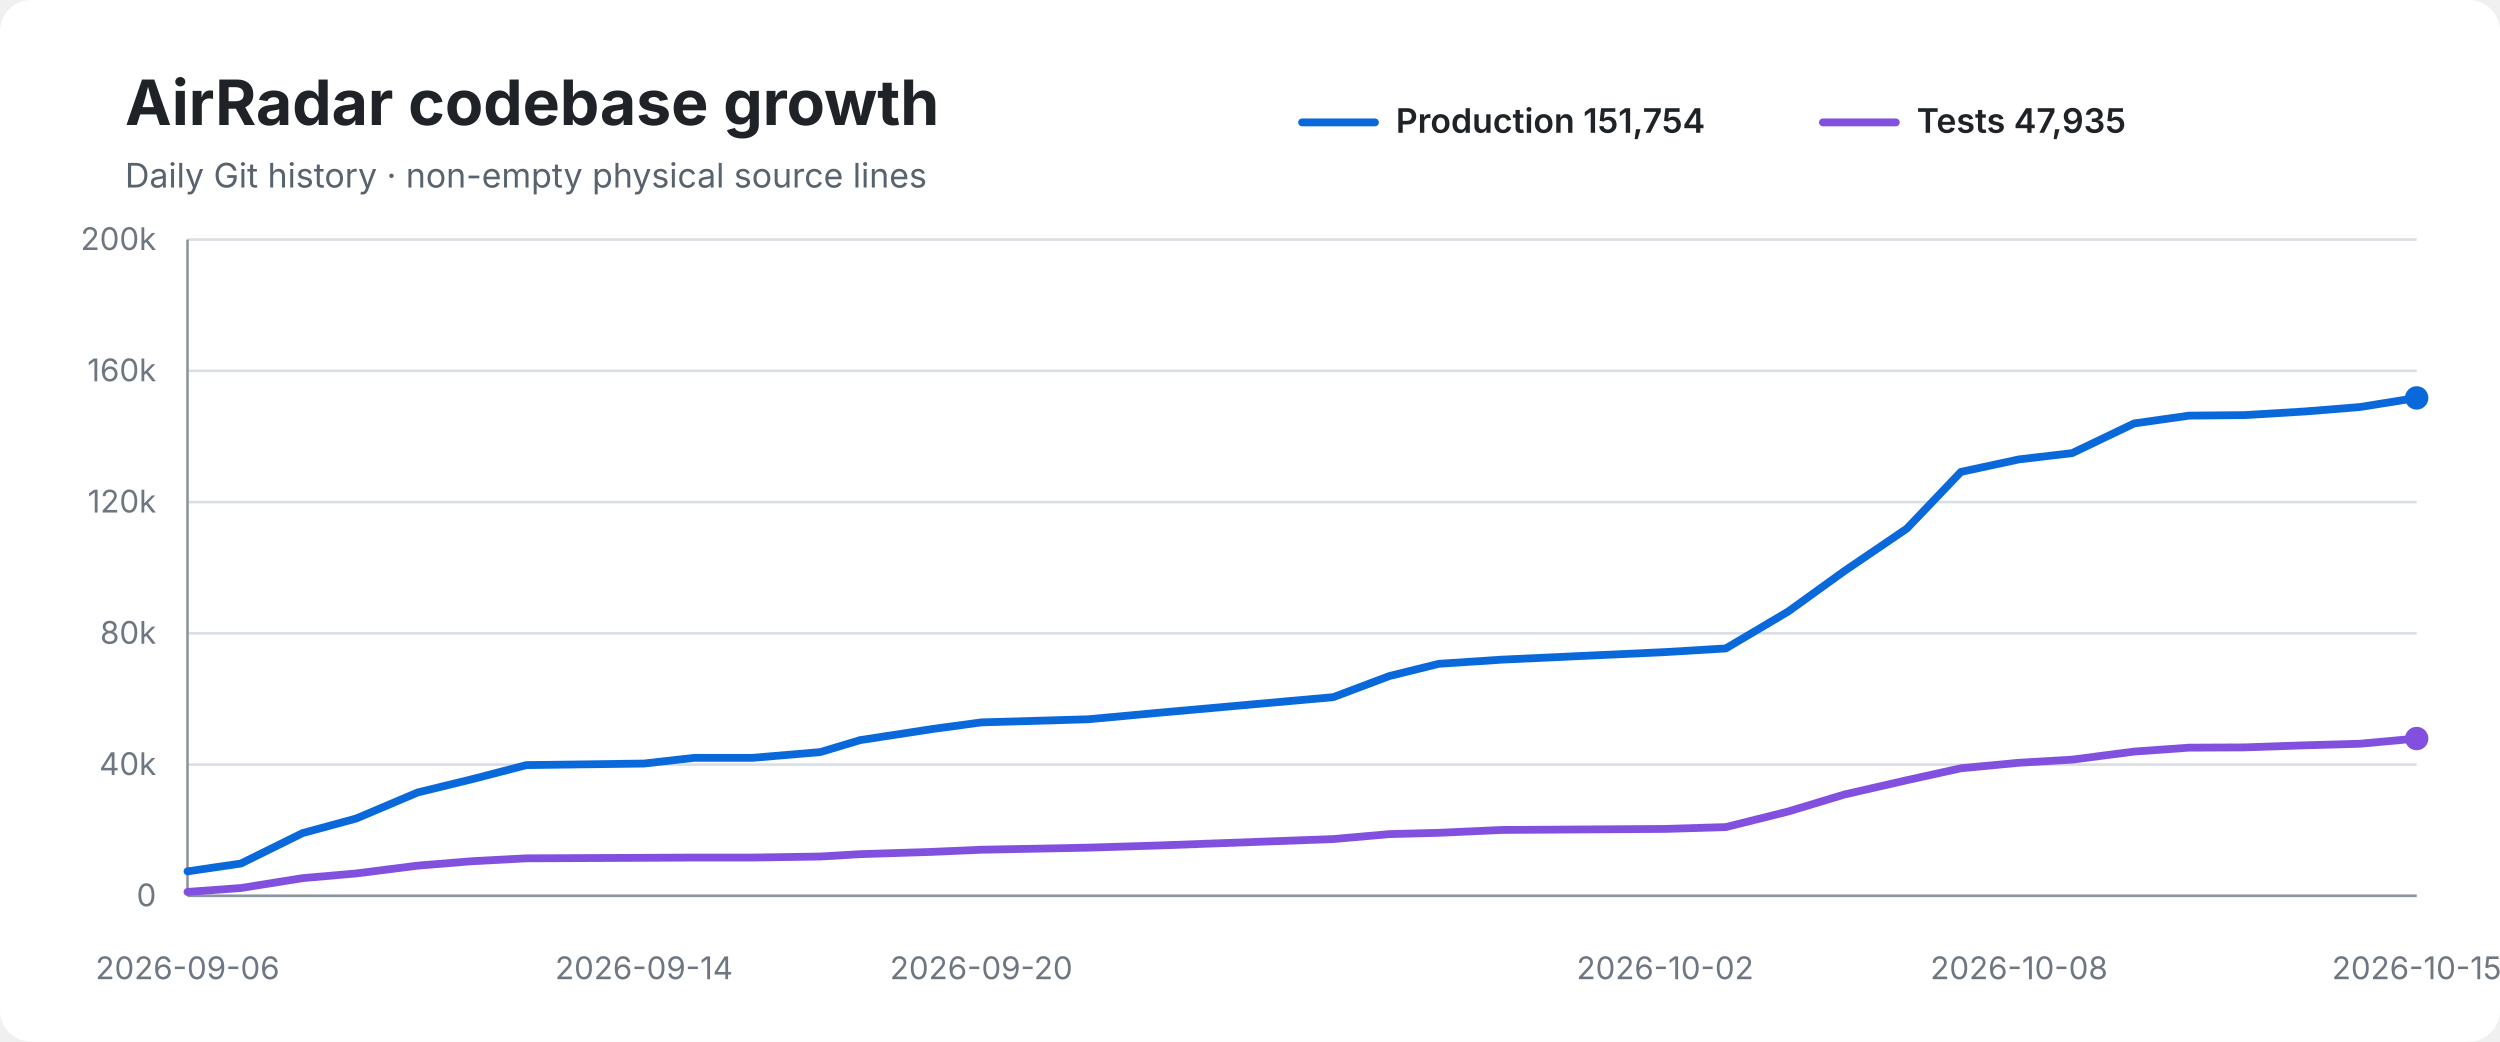
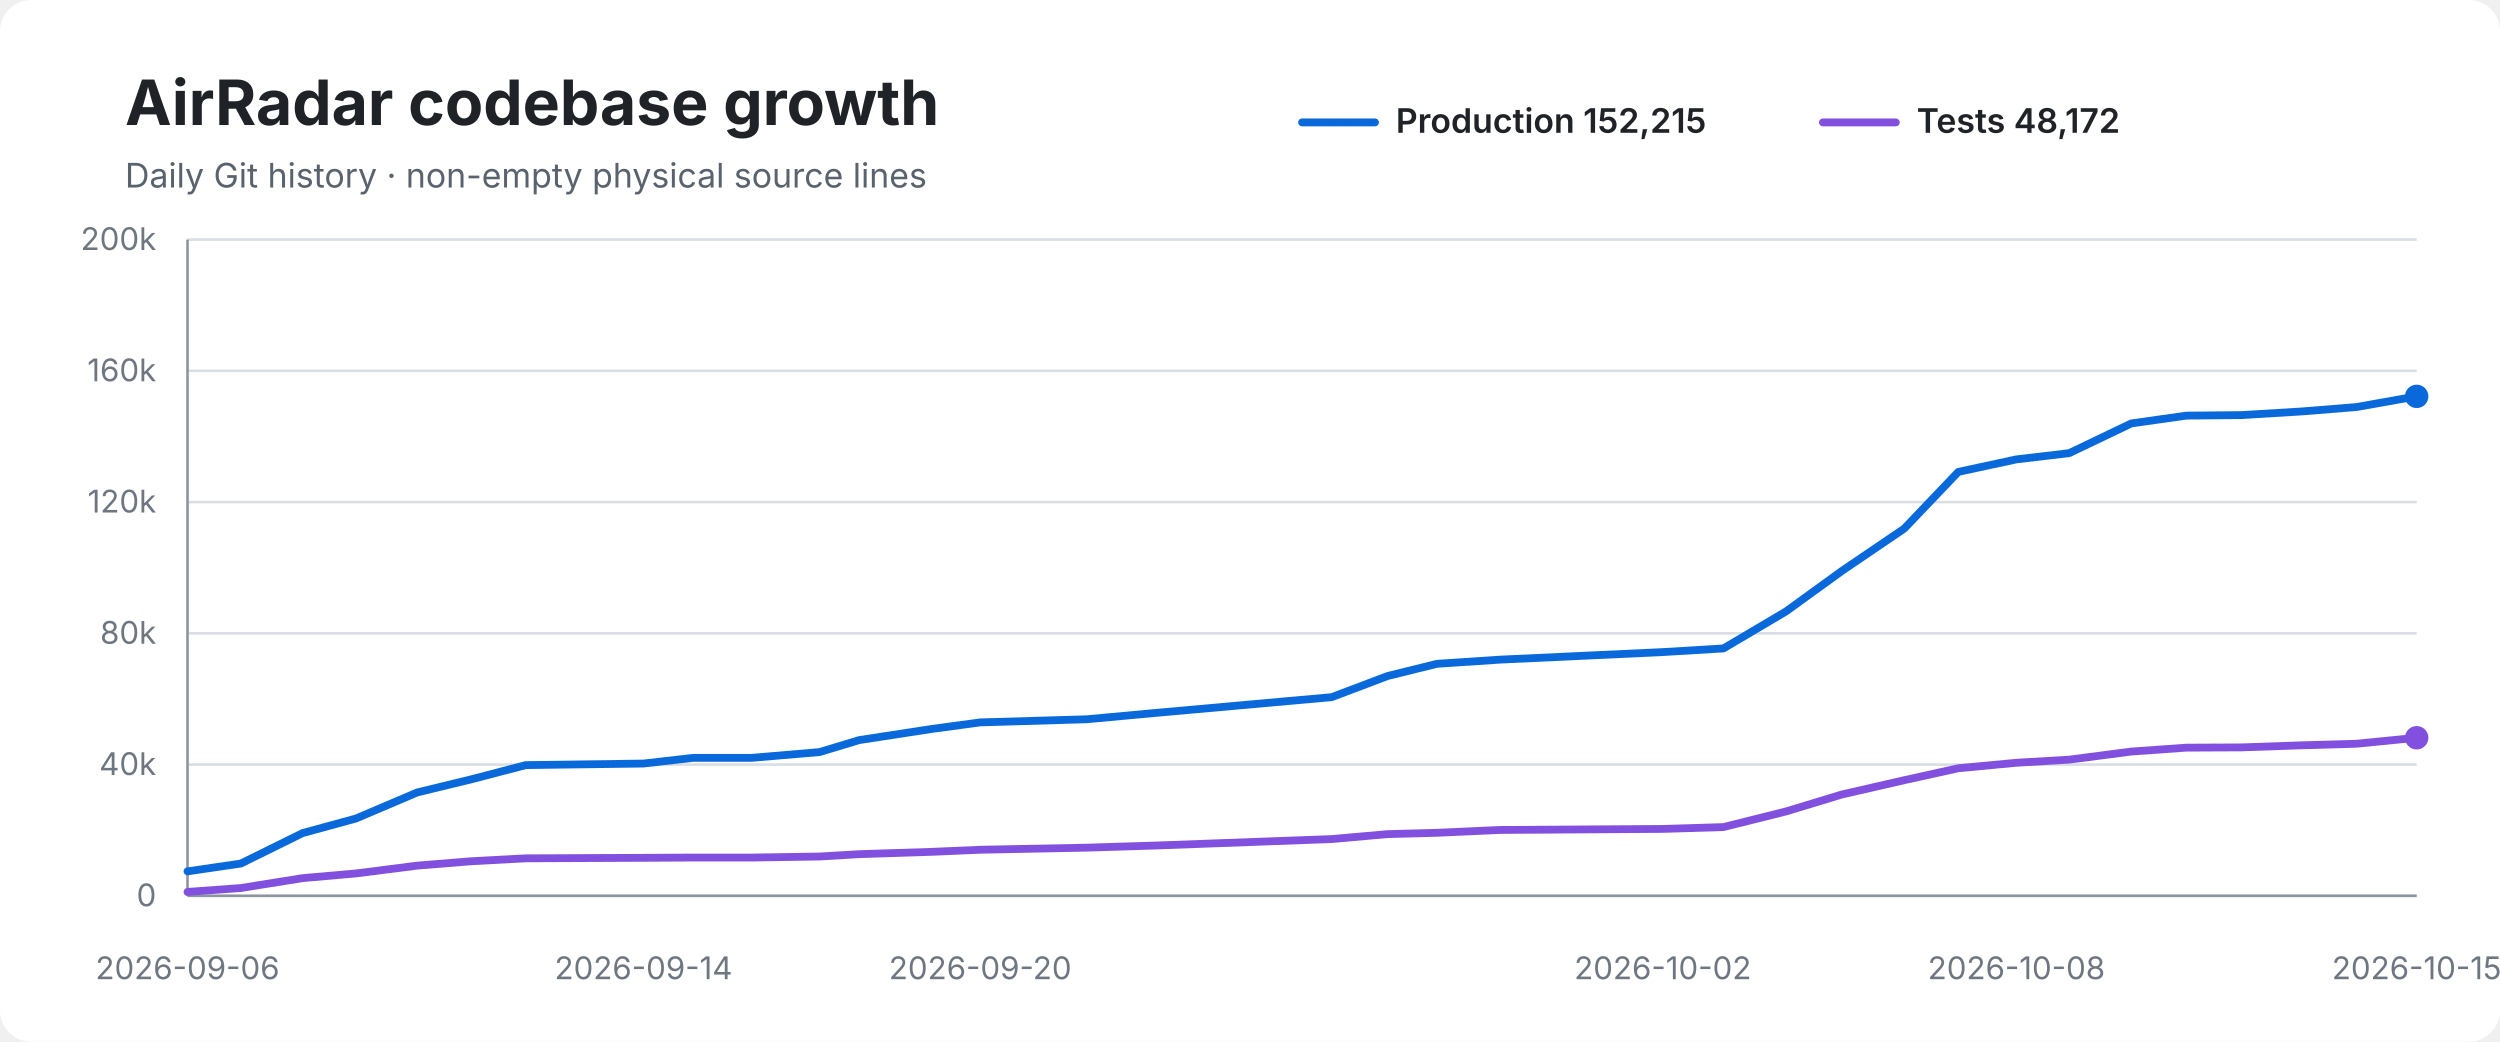
<svg xmlns="http://www.w3.org/2000/svg" width="960" height="400" viewBox="0 0 960 400" role="img" aria-labelledby="title desc">
  <rect width="100%" height="100%" rx="12" fill="#ffffff" />
  <text x="48" y="48" font-family="-apple-system,BlinkMacSystemFont,Segoe UI,sans-serif" font-size="24" font-weight="700" fill="#1f2328">AirRadar codebase growth</text>
  <text x="48" y="72" font-family="-apple-system,BlinkMacSystemFont,Segoe UI,sans-serif" font-size="13" fill="#59636e">Daily Git history · non-empty physical source lines</text>
  <line x1="500" y1="47" x2="528" y2="47" stroke="#0969da" stroke-width="3" stroke-linecap="round" />
-   <text x="536" y="51" font-family="-apple-system,BlinkMacSystemFont,Segoe UI,sans-serif" font-size="13" font-weight="600" fill="#1f2328">Production 151,754</text>
+   <text x="536" y="51" font-family="-apple-system,BlinkMacSystemFont,Segoe UI,sans-serif" font-size="13" font-weight="600" fill="#1f2328">Production 152,215</text>
  <line x1="700" y1="47" x2="728" y2="47" stroke="#8250df" stroke-width="3" stroke-linecap="round" />
-   <text x="736" y="51" font-family="-apple-system,BlinkMacSystemFont,Segoe UI,sans-serif" font-size="13" font-weight="600" fill="#1f2328">Tests 47,935</text>
+   <text x="736" y="51" font-family="-apple-system,BlinkMacSystemFont,Segoe UI,sans-serif" font-size="13" font-weight="600" fill="#1f2328">Tests 48,172</text>
  <line x1="72" y1="92.0" x2="928" y2="92.0" stroke="#d8dee4" stroke-width="1" />
  <text x="60" y="96.0" text-anchor="end" font-family="-apple-system,BlinkMacSystemFont,Segoe UI,sans-serif" font-size="12" fill="#6e7781">200k</text>
  <line x1="72" y1="142.4" x2="928" y2="142.4" stroke="#d8dee4" stroke-width="1" />
  <text x="60" y="146.4" text-anchor="end" font-family="-apple-system,BlinkMacSystemFont,Segoe UI,sans-serif" font-size="12" fill="#6e7781">160k</text>
  <line x1="72" y1="192.8" x2="928" y2="192.8" stroke="#d8dee4" stroke-width="1" />
  <text x="60" y="196.8" text-anchor="end" font-family="-apple-system,BlinkMacSystemFont,Segoe UI,sans-serif" font-size="12" fill="#6e7781">120k</text>
  <line x1="72" y1="243.2" x2="928" y2="243.2" stroke="#d8dee4" stroke-width="1" />
  <text x="60" y="247.2" text-anchor="end" font-family="-apple-system,BlinkMacSystemFont,Segoe UI,sans-serif" font-size="12" fill="#6e7781">80k</text>
  <line x1="72" y1="293.6" x2="928" y2="293.6" stroke="#d8dee4" stroke-width="1" />
  <text x="60" y="297.6" text-anchor="end" font-family="-apple-system,BlinkMacSystemFont,Segoe UI,sans-serif" font-size="12" fill="#6e7781">40k</text>
  <line x1="72" y1="344.0" x2="928" y2="344.0" stroke="#d8dee4" stroke-width="1" />
  <text x="60" y="348.0" text-anchor="end" font-family="-apple-system,BlinkMacSystemFont,Segoe UI,sans-serif" font-size="12" fill="#6e7781">0</text>
  <line x1="72" y1="92" x2="72" y2="344" stroke="#8c959f" stroke-width="1" />
  <line x1="72" y1="344" x2="928" y2="344" stroke="#8c959f" stroke-width="1" />
-   <path d="M 72.0 334.6 L 92.5 331.6 L 116.2 319.9 L 136.8 314.3 L 160.4 304.3 L 181.3 299.2 L 202.1 293.8 L 247.3 293.2 L 266.6 291.0 L 289.1 291.0 L 315.0 288.8 L 330.3 284.2 L 358.3 279.9 L 376.8 277.4 L 417.9 276.2 L 443.8 273.8 L 512.0 267.7 L 533.5 259.6 L 552.5 254.9 L 576.8 253.3 L 639.4 250.4 L 662.7 249.0 L 686.7 234.8 L 708.2 219.3 L 732.2 203.0 L 753.0 181.2 L 775.3 176.4 L 795.7 174.0 L 819.5 162.6 L 840.6 159.6 L 861.8 159.4 L 885.1 158.0 L 906.2 156.3 L 928.0 152.8" fill="none" stroke="#0969da" stroke-width="3" stroke-linecap="round" stroke-linejoin="round" />
-   <path d="M 72.0 342.5 L 92.5 341.0 L 116.2 337.2 L 136.8 335.4 L 160.4 332.4 L 181.3 330.7 L 202.1 329.6 L 247.3 329.4 L 266.6 329.3 L 289.1 329.3 L 315.0 328.9 L 330.3 328.0 L 358.3 327.1 L 376.8 326.3 L 417.9 325.5 L 443.8 324.7 L 512.0 322.2 L 533.5 320.3 L 552.5 319.8 L 576.8 318.7 L 639.4 318.3 L 662.7 317.6 L 686.7 311.6 L 708.2 305.1 L 732.2 299.6 L 753.0 295.0 L 775.3 292.9 L 795.7 291.7 L 819.5 288.6 L 840.6 287.1 L 861.8 287.0 L 885.1 286.2 L 906.2 285.6 L 928.0 283.6" fill="none" stroke="#8250df" stroke-width="3" stroke-linecap="round" stroke-linejoin="round" />
-   <circle cx="928.0" cy="152.8" r="4.5" fill="#0969da" />
-   <circle cx="928.0" cy="283.6" r="4.5" fill="#8250df" />
+   <path d="M 72.0 334.6 L 92.5 331.6 L 116.2 319.9 L 136.7 314.3 L 160.2 304.3 L 181.2 299.2 L 201.9 293.8 L 247.1 293.2 L 266.3 291.0 L 288.8 291.0 L 314.7 288.8 L 329.9 284.2 L 357.9 279.9 L 376.4 277.4 L 417.3 276.2 L 443.3 273.8 L 511.4 267.7 L 532.8 259.6 L 551.8 254.9 L 576.0 253.3 L 638.5 250.4 L 661.8 249.0 L 685.8 234.8 L 707.2 219.3 L 731.2 203.0 L 752.0 181.2 L 774.3 176.4 L 794.6 174.0 L 818.4 162.6 L 839.5 159.6 L 860.6 159.4 L 883.8 158.0 L 904.9 156.3 L 928.0 152.2" fill="none" stroke="#0969da" stroke-width="3" stroke-linecap="round" stroke-linejoin="round" />
+   <path d="M 72.0 342.5 L 92.5 341.0 L 116.2 337.2 L 136.7 335.4 L 160.2 332.4 L 181.2 330.7 L 201.9 329.6 L 247.1 329.4 L 266.3 329.3 L 288.8 329.3 L 314.7 328.9 L 329.9 328.0 L 357.9 327.1 L 376.4 326.3 L 417.3 325.5 L 443.3 324.7 L 511.4 322.2 L 532.8 320.3 L 551.8 319.8 L 576.0 318.7 L 638.5 318.3 L 661.8 317.6 L 685.8 311.6 L 707.2 305.1 L 731.2 299.6 L 752.0 295.0 L 774.3 292.9 L 794.6 291.7 L 818.4 288.6 L 839.5 287.1 L 860.6 287.0 L 883.8 286.2 L 904.9 285.6 L 928.0 283.3" fill="none" stroke="#8250df" stroke-width="3" stroke-linecap="round" stroke-linejoin="round" />
+   <circle cx="928.0" cy="152.2" r="4.5" fill="#0969da" />
+   <circle cx="928.0" cy="283.3" r="4.5" fill="#8250df" />
  <text x="72.0" y="376" text-anchor="middle" font-family="-apple-system,BlinkMacSystemFont,Segoe UI,sans-serif" font-size="12" fill="#6e7781">2026-09-06</text>
-   <text x="247.3" y="376" text-anchor="middle" font-family="-apple-system,BlinkMacSystemFont,Segoe UI,sans-serif" font-size="12" fill="#6e7781">2026-09-14</text>
-   <text x="376.8" y="376" text-anchor="middle" font-family="-apple-system,BlinkMacSystemFont,Segoe UI,sans-serif" font-size="12" fill="#6e7781">2026-09-20</text>
-   <text x="639.4" y="376" text-anchor="middle" font-family="-apple-system,BlinkMacSystemFont,Segoe UI,sans-serif" font-size="12" fill="#6e7781">2026-10-02</text>
-   <text x="775.3" y="376" text-anchor="middle" font-family="-apple-system,BlinkMacSystemFont,Segoe UI,sans-serif" font-size="12" fill="#6e7781">2026-10-08</text>
+   <text x="247.1" y="376" text-anchor="middle" font-family="-apple-system,BlinkMacSystemFont,Segoe UI,sans-serif" font-size="12" fill="#6e7781">2026-09-14</text>
+   <text x="376.4" y="376" text-anchor="middle" font-family="-apple-system,BlinkMacSystemFont,Segoe UI,sans-serif" font-size="12" fill="#6e7781">2026-09-20</text>
+   <text x="638.5" y="376" text-anchor="middle" font-family="-apple-system,BlinkMacSystemFont,Segoe UI,sans-serif" font-size="12" fill="#6e7781">2026-10-02</text>
+   <text x="774.3" y="376" text-anchor="middle" font-family="-apple-system,BlinkMacSystemFont,Segoe UI,sans-serif" font-size="12" fill="#6e7781">2026-10-08</text>
  <text x="928.0" y="376" text-anchor="middle" font-family="-apple-system,BlinkMacSystemFont,Segoe UI,sans-serif" font-size="12" fill="#6e7781">2026-10-15</text>
</svg>
